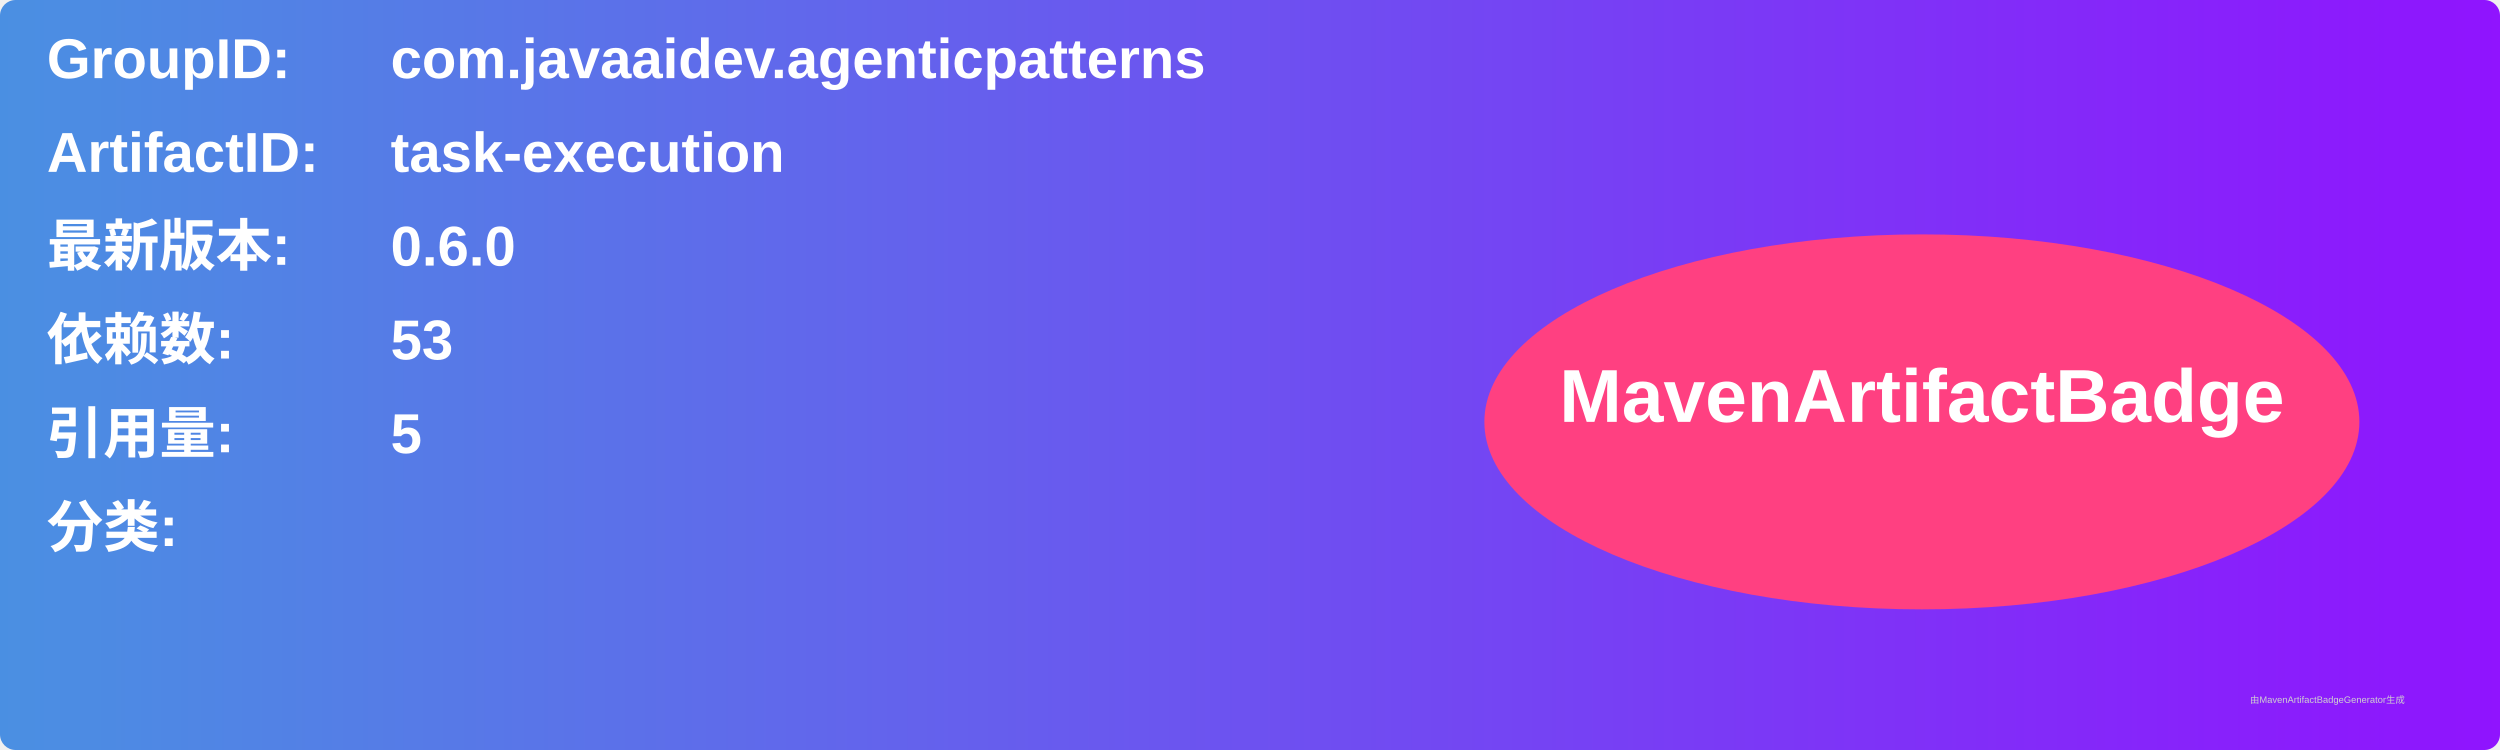
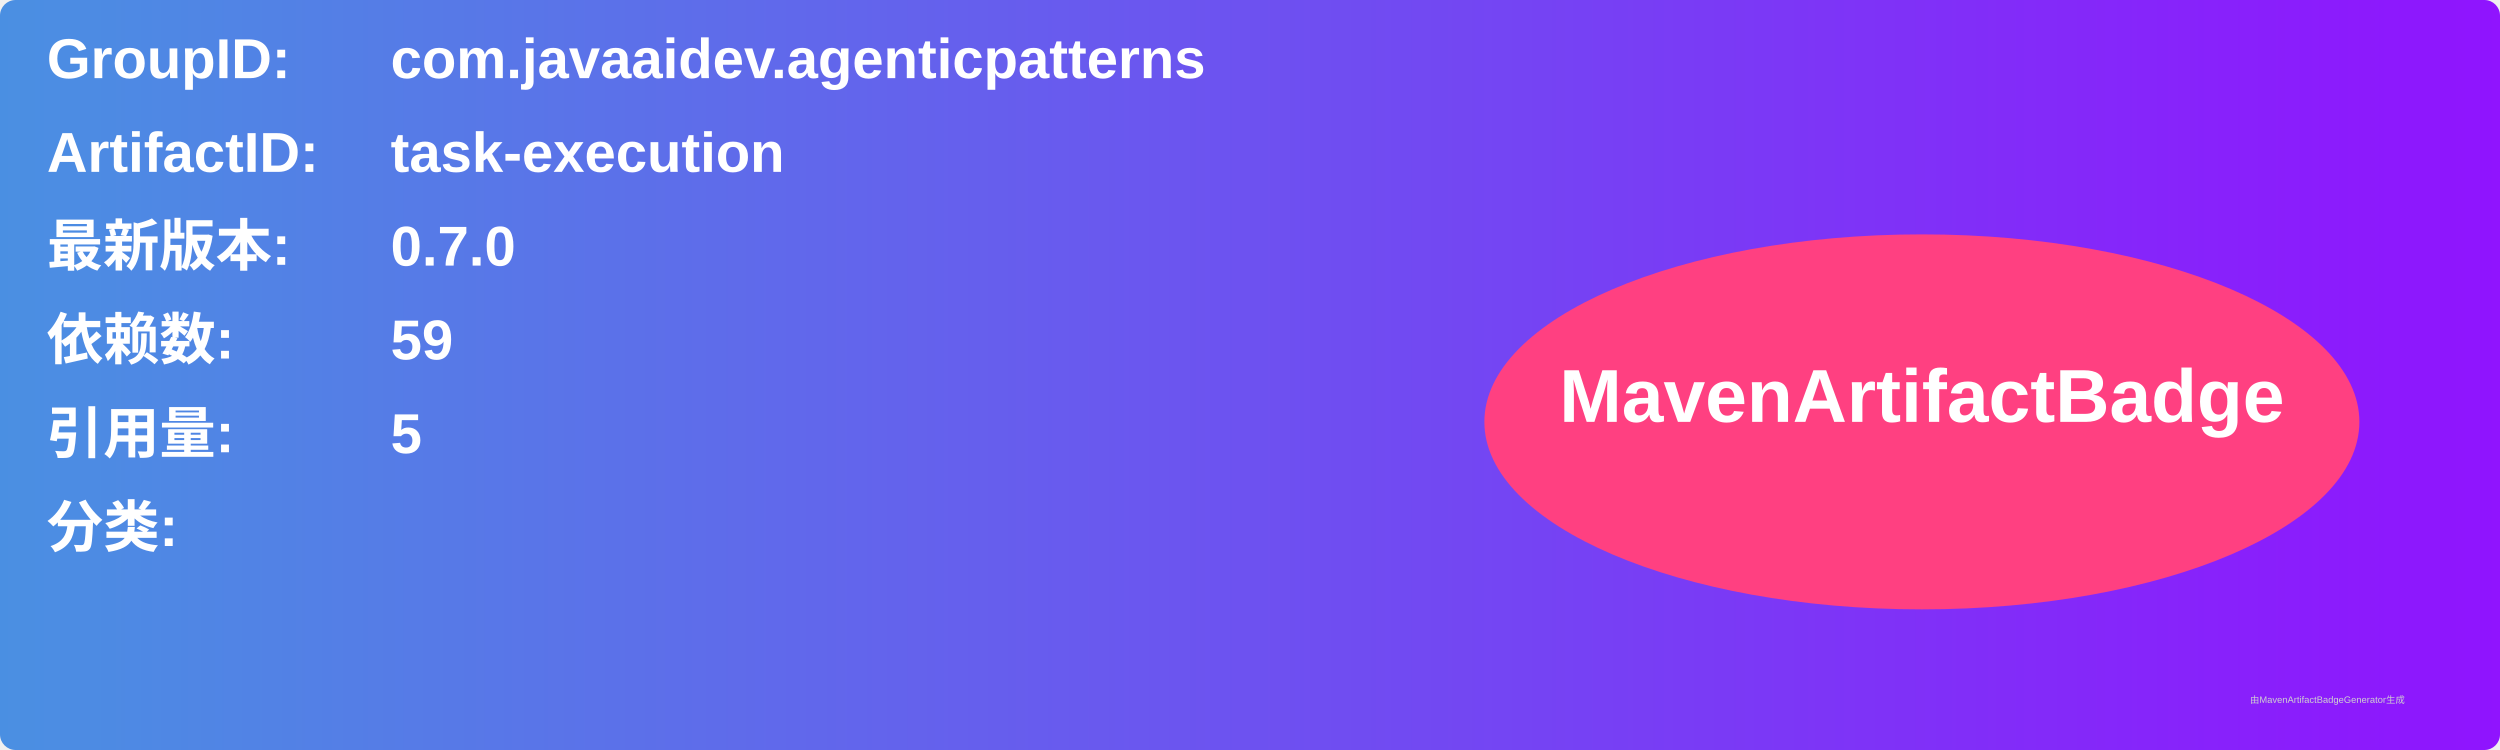
<svg xmlns="http://www.w3.org/2000/svg" width="800" height="240" viewBox="0 0 800 240">
  <linearGradient id="grad" x1="0%" y1="0%" x2="100%" y2="0%">
    <stop offset="0%" stop-color="#4a90e2" />
    <stop offset="100%" stop-color="#9013fe" />
  </linearGradient>
  <rect width="100%" height="100%" rx="5" ry="5" fill="url(#grad)" />
  <g transform="translate(15, 15)">
    <text x="0" y="10" font-family="Arial" font-size="18" fill="white" font-weight="bold" width="260">GroupID:</text>
    <text x="110" y="10" font-family="Arial" font-size="18" fill="white" font-weight="bold" width="460">com.javaaidev.agenticpatterns</text>
    <text x="0" y="40" font-family="Arial" font-size="18" fill="white" font-weight="bold" width="260">ArtifactID:</text>
    <text x="110" y="40" font-family="Arial" font-size="18" fill="white" font-weight="bold" width="460">task-execution</text>
    <text x="0" y="70" font-family="Arial" font-size="18" fill="white" font-weight="bold">最新版本:</text>
    <text x="110" y="70" font-family="Arial" font-size="18" fill="white" font-weight="bold">
-       <tspan font-weight="bold">0.6.0</tspan>
+       <tspan font-weight="bold">0.7.0</tspan>
    </text>
    <text x="0" y="100" font-family="Arial" font-size="18" fill="white" font-weight="bold">依赖数: </text>
    <text x="110" y="100" font-family="Arial" font-size="18" fill="white">
-       <tspan font-weight="bold">53</tspan>
+       <tspan font-weight="bold">59</tspan>
    </text>
    <text x="0" y="130" font-family="Arial" font-size="18" fill="white" font-weight="bold">引用量: </text>
    <text x="110" y="130" font-family="Arial" font-size="18" fill="white">
      <tspan font-weight="bold">5</tspan>
    </text>
    <text x="0" y="160" font-family="Arial" font-size="18" fill="white" font-weight="bold">分类:</text>
    <text x="10" y="190" font-family="Arial" font-size="10" fill="white">
      <tspan font-weight="bold" />
    </text>
    <ellipse cx="600" cy="120" rx="140" ry="60" fill="#ff4081" />
    <text x="600" y="120" text-anchor="middle" font-family="Arial" font-size="24" fill="white" font-weight="bold">MavenArtifactBadge</text>
  </g>
  <text x="720" y="225" font-family="Arial" font-size="3" fill="#d0d0d0">由MavenArtifactBadgeGenerator生成</text>
</svg>
